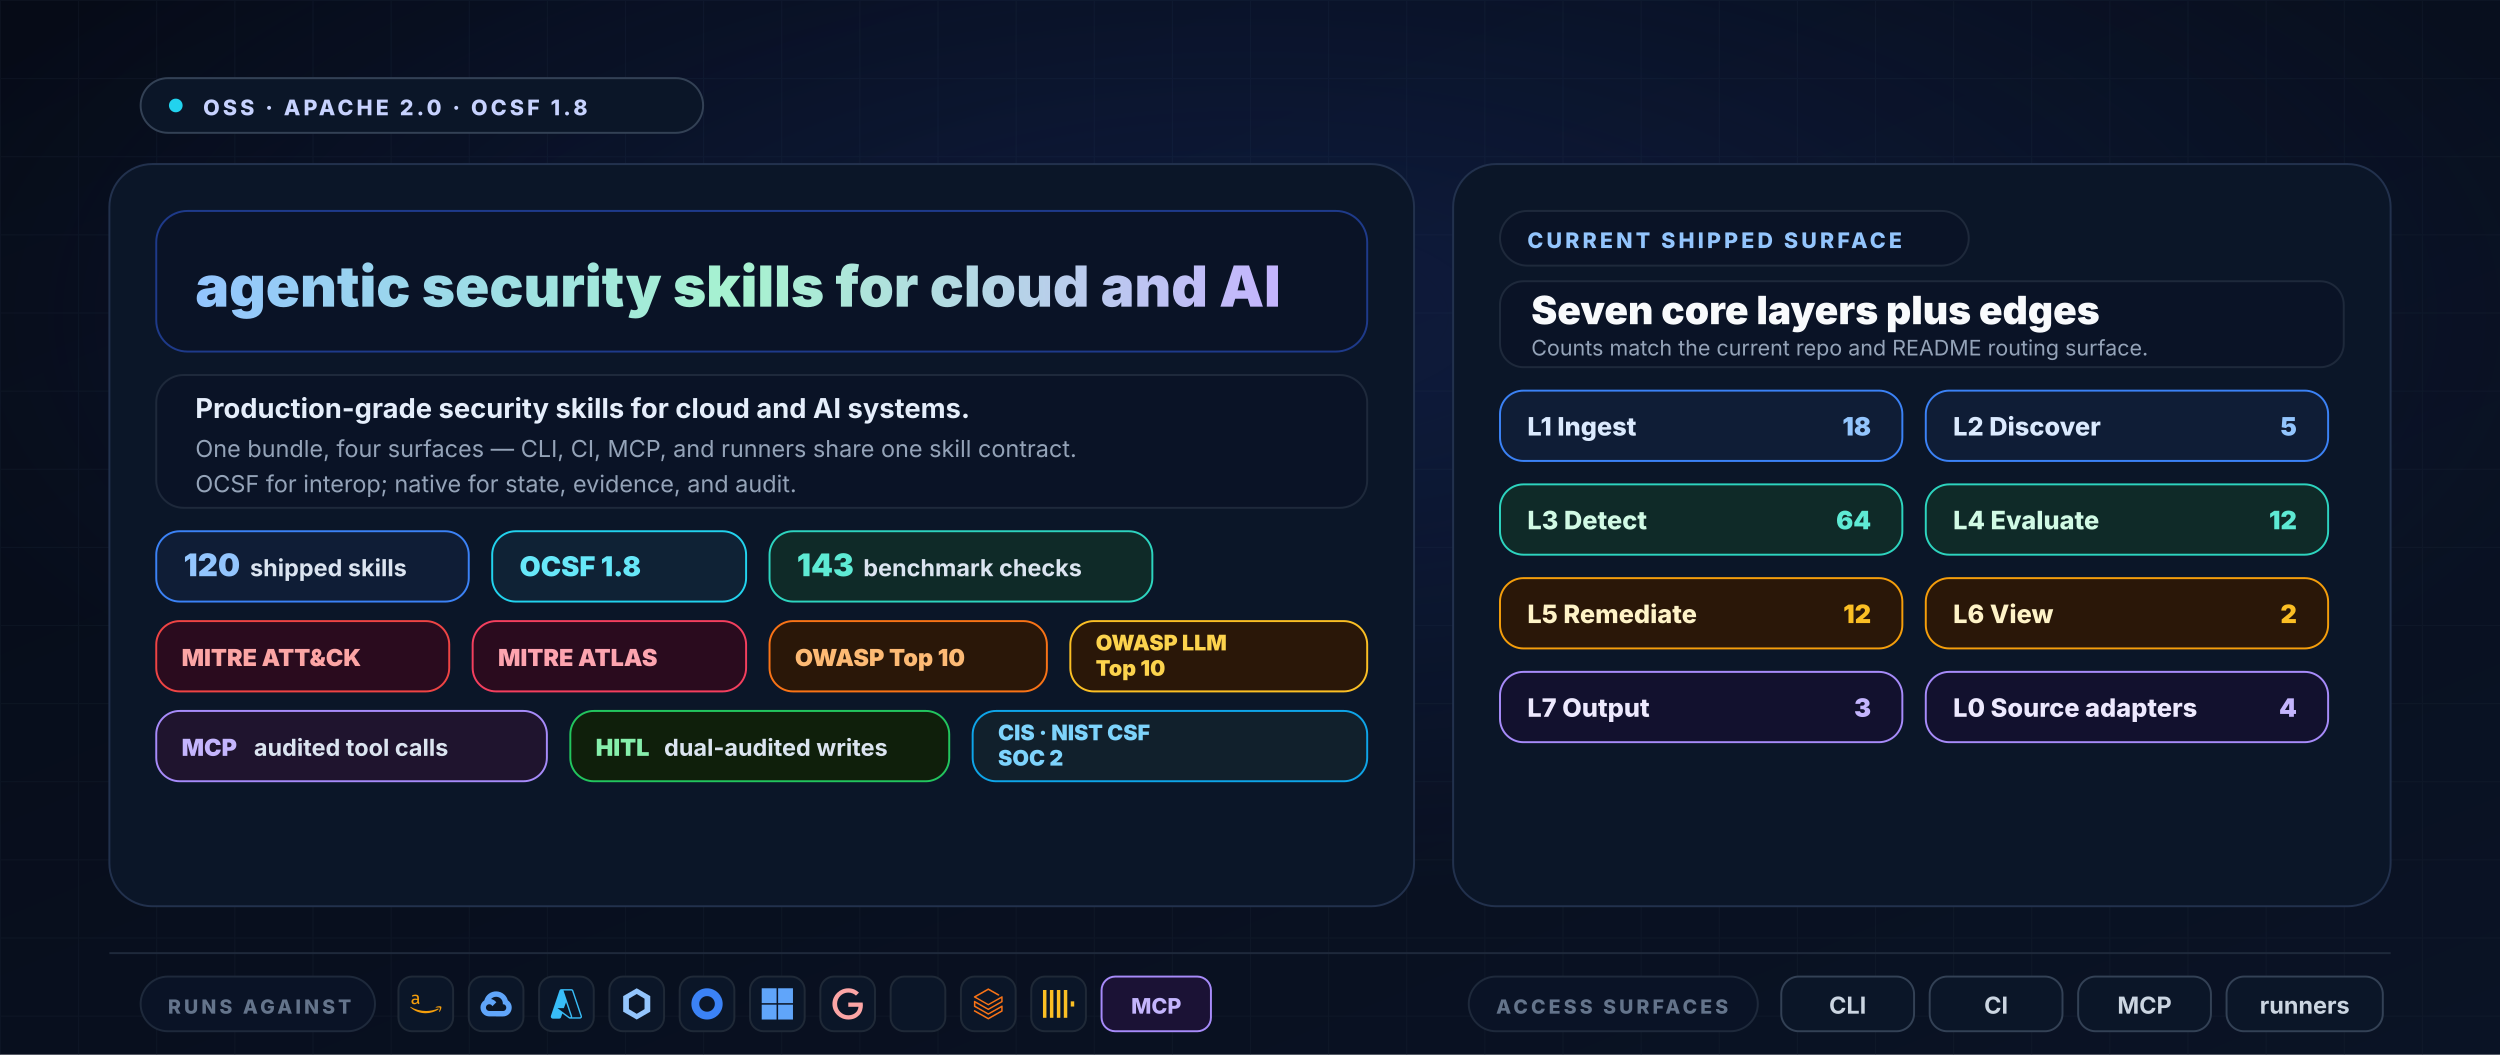
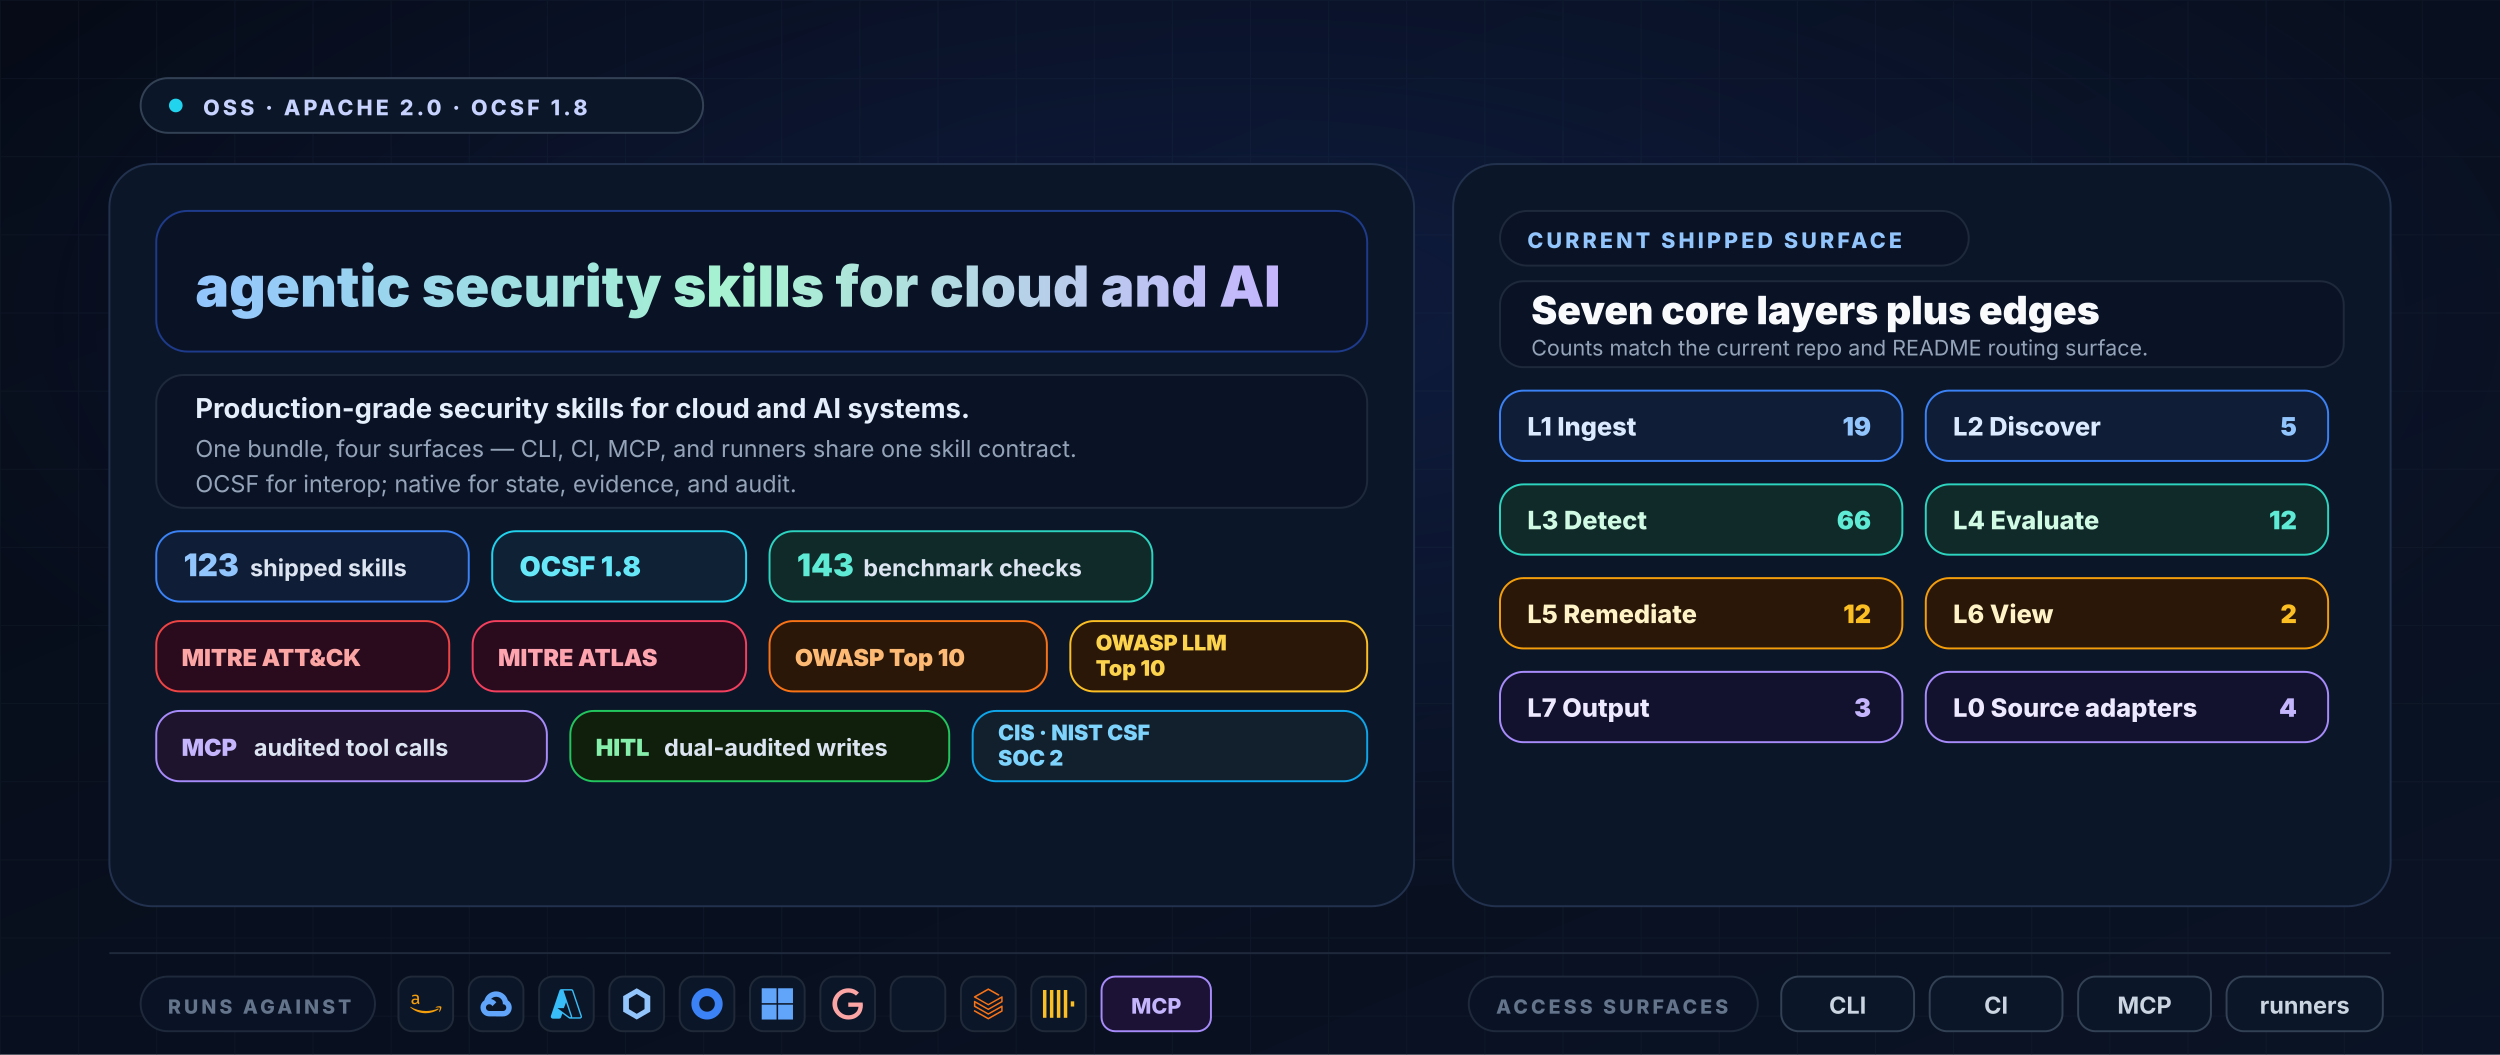
<svg xmlns="http://www.w3.org/2000/svg" width="1280" height="540" viewBox="0 0 1280 540" role="img" aria-labelledby="title desc">
  <defs>
    <linearGradient id="bg" x1="0" y1="0" x2="1" y2="1">
      <stop offset="0%" stop-color="#060b17" />
      <stop offset="100%" stop-color="#0a1325" />
    </linearGradient>
    <radialGradient id="glow" cx="50%" cy="30%" r="55%">
      <stop offset="0%" stop-color="#1e3a8a" stop-opacity="0.3" />
      <stop offset="100%" stop-color="#1e3a8a" stop-opacity="0" />
    </radialGradient>
    <linearGradient id="wordmark" x1="0" y1="0" x2="1" y2="0">
      <stop offset="0%" stop-color="#93c5fd" />
      <stop offset="50%" stop-color="#a7f3d0" />
      <stop offset="100%" stop-color="#c4b5fd" />
    </linearGradient>
    <pattern id="grid" x="0" y="0" width="40" height="40" patternUnits="userSpaceOnUse">
      <path d="M40 0H0V40" fill="none" stroke="#1e293b" stroke-opacity="0.25" stroke-width="1" />
    </pattern>
    <symbol id="aws" viewBox="0 0 24 24">
      <path fill="#f59e0b" d="M6.763 10.036c0 .296.032.535.088.71.064.176.144.368.256.576.04.063.056.127.056.183 0 .08-.048.16-.152.24l-.503.335a.383.383 0 0 1-.208.072c-.08 0-.16-.04-.239-.112a2.47 2.47 0 0 1-.287-.375 6.18 6.18 0 0 1-.248-.471c-.622.734-1.405 1.101-2.347 1.101-.67 0-1.205-.191-1.596-.574-.391-.384-.59-.894-.59-1.533 0-.678.239-1.23.726-1.644.487-.415 1.133-.623 1.955-.623.272 0 .551.024.846.064.296.04.6.104.918.176v-.583c0-.607-.127-1.03-.375-1.277-.255-.248-.686-.367-1.3-.367-.28 0-.568.031-.863.103-.295.072-.583.16-.862.272a2.287 2.287 0 0 1-.28.104.488.488 0 0 1-.127.023c-.112 0-.168-.08-.168-.247v-.391c0-.128.016-.224.056-.28a.597.597 0 0 1 .224-.167c.279-.144.614-.264 1.005-.36a4.84 4.84 0 0 1 1.246-.151c.95 0 1.644.216 2.091.647.439.43.662 1.085.662 1.963v2.586zm-3.24 1.214c.263 0 .534-.048.822-.144.287-.096.543-.271.758-.51.128-.152.224-.32.272-.512.047-.191.08-.423.08-.694v-.335a6.66 6.66 0 0 0-.735-.136 6.02 6.02 0 0 0-.75-.048c-.535 0-.926.104-1.19.32-.263.215-.39.518-.39.917 0 .375.095.655.295.846.191.2.47.296.838.296zM21.698 16.207c-2.626 1.94-6.442 2.969-9.722 2.969-4.598 0-8.74-1.7-11.87-4.526-.247-.223-.024-.527.272-.351 3.384 1.963 7.559 3.153 11.877 3.153 2.914 0 6.114-.607 9.06-1.852.439-.2.814.287.383.607zM22.792 14.961c-.336-.43-2.22-.207-3.074-.103-.255.032-.295-.192-.063-.36 1.5-1.053 3.967-.75 4.254-.399.287.36-.08 2.826-1.485 4.007-.215.184-.423.088-.327-.151.32-.79 1.03-2.57.695-2.994z" />
    </symbol>
    <symbol id="gcp" viewBox="0 0 24 24">
      <path fill="#60a5fa" d="M12.19 2.38a9.344 9.344 0 0 0-9.234 6.893c.053-.02-.055.013 0 0-3.875 2.551-3.922 8.11-.247 10.941l.006-.007-.007.03a6.717 6.717 0 0 0 4.077 1.356h5.173l.03.03h5.192c6.687.053 9.376-8.605 3.835-12.35a9.365 9.365 0 0 0-2.821-4.552l-.043.043.006-.05A9.344 9.344 0 0 0 12.19 2.38zm-.358 4.146c1.244-.04 2.518.368 3.486 1.15a5.186 5.186 0 0 1 1.862 4.078v.518c3.53-.07 3.53 5.262 0 5.193h-5.193l-.008.009v-.04H6.785a2.59 2.59 0 0 1-1.067-.23h.001a2.597 2.597 0 1 1 3.437-3.437l3.013-3.012A6.747 6.747 0 0 0 8.11 8.24c.018-.01.04-.026.054-.023a5.186 5.186 0 0 1 3.67-1.69z" />
    </symbol>
    <symbol id="azure" viewBox="0 0 24 24">
      <path fill="#38bdf8" d="M22.379 23.343a1.62 1.62 0 0 0 1.536-2.14v.002L17.35 1.76A1.62 1.62 0 0 0 15.816.657H8.184A1.62 1.62 0 0 0 6.65 1.76L.086 21.204a1.62 1.62 0 0 0 1.536 2.139h4.741a1.62 1.62 0 0 0 1.535-1.103l.977-2.892 4.947 3.675c.28.208.618.32.966.32m-3.084-12.531 3.624 10.739a.54.54 0 0 1-.51.713v-.001h-.03a.54.54 0 0 1-.322-.106l-9.287-6.9h4.853m6.313 7.006c.116-.326.13-.694.007-1.058L9.79 1.76a1.722 1.722 0 0 0-.007-.02h6.034a.54.54 0 0 1 .512.366l6.562 19.445a.54.54 0 0 1-.338.684" />
    </symbol>
    <symbol id="k8s" viewBox="0 0 24 24">
      <path fill="#93c5fd" d="M12 0L1.6 6v12L12 24l10.4-6V6L12 0zm0 4.4L18 8v8L12 19.6 6 16V8l6-3.6z" />
    </symbol>
    <symbol id="okta" viewBox="0 0 24 24">
      <path fill="#3b82f6" d="M12 0C5.389 0 0 5.35 0 12s5.35 12 12 12 12-5.35 12-12S18.611 0 12 0zm0 18c-3.325 0-6-2.675-6-6s2.675-6 6-6 6 2.675 6 6-2.675 6-6 6z" />
    </symbol>
    <symbol id="entra" viewBox="0 0 24 24">
      <path fill="#60a5fa" d="M0 0v11.408h11.408V0zm12.594 0v11.408H24V0zM0 12.594V24h11.408V12.594zm12.594 0V24H24V12.594z" />
    </symbol>
    <symbol id="google" viewBox="0 0 24 24">
      <path fill="#fca5a5" d="M12.48 10.92v3.28h7.84c-.24 1.84-.853 3.187-1.787 4.133-1.147 1.147-2.933 2.4-6.053 2.4-4.827 0-8.6-3.893-8.6-8.72s3.773-8.72 8.6-8.72c2.6 0 4.507 1.027 5.907 2.347l2.307-2.307C18.747 1.44 16.133 0 12.48 0 5.867 0 .307 5.387.307 12s5.56 12 12.173 12c3.573 0 6.267-1.173 8.373-3.36 2.16-2.16 2.84-5.213 2.84-7.667 0-.76-.053-1.467-.173-2.053H12.48z" />
    </symbol>
    <symbol id="snowflake" viewBox="0 0 24 24">
      <path fill="#7dd3fc" d="M12 2v20M5 5l14 14M19 5L5 19M2 12h20" />
    </symbol>
    <symbol id="databricks" viewBox="0 0 24 24">
      <path fill="#f97316" d="M.95 14.184L12 20.403l9.919-5.55v2.21L12 22.662l-10.484-5.96-.565.308v.77L12 24l11.05-6.218v-4.317l-.515-.309L12 19.118l-9.867-5.653v-2.21L12 16.805l11.05-6.218V6.32l-.515-.308L12 11.974 2.647 6.681 12 1.388l7.76 4.368.668-.411v-.566L12 0 .95 6.27v.72L12 13.207l9.919-5.55v2.26L12 15.52 1.516 9.56l-.565.308Z" />
    </symbol>
    <symbol id="clickhouse" viewBox="0 0 24 24">
      <path fill="#fbbf24" d="M21.333 10H24v4h-2.667ZM16 1.335h2.667v21.33H16Zm-5.333 0h2.666v21.33h-2.666ZM0 22.665V1.335h2.667v21.33zm5.333-21.33H8v21.33H5.333Z" />
    </symbol>
  </defs>
  <rect width="1280" height="540" fill="url(#bg)" />
  <rect width="1280" height="540" fill="url(#grid)" />
  <rect width="1280" height="540" fill="url(#glow)" />
  <g font-family="Inter, Segoe UI, ui-sans-serif, Arial, sans-serif">
    <g transform="translate(72,40)">
      <rect x="0" y="0" width="288" height="28" rx="14" fill="#0b1628" stroke="#334155" />
      <circle cx="18" cy="14" r="3.5" fill="#22d3ee" />
      <text x="32" y="19" fill="#c7d2fe" font-size="11" font-weight="800" letter-spacing="1.6">OSS · APACHE 2.0 · OCSF 1.8</text>
    </g>
    <rect x="56" y="84" width="668" height="380" rx="22" fill="#0b1628" stroke="#22314d" />
    <rect x="744" y="84" width="480" height="380" rx="22" fill="#0b1628" stroke="#22314d" />
    <g transform="translate(80,108)">
      <rect x="0" y="0" width="620" height="72" rx="16" fill="#0a1326" stroke="#1e3a8a" />
      <text x="20" y="49" font-size="29" font-weight="900" fill="url(#wordmark)">agentic security skills for cloud and AI</text>
    </g>
    <g transform="translate(80,192)">
      <rect x="0" y="0" width="620" height="68" rx="14" fill="#0a1326" stroke="#1e293b" />
      <text x="20" y="22" fill="#e5eefb" font-size="14" font-weight="700">Production-grade security skills for cloud and AI systems.</text>
      <text x="20" y="42" fill="#94a3b8" font-size="12">One bundle, four surfaces — CLI, CI, MCP, and runners share one skill contract.</text>
      <text x="20" y="60" fill="#94a3b8" font-size="12">OCSF for interop; native for state, evidence, and audit.</text>
    </g>
    <g transform="translate(80,272)">
      <g>
        <rect x="0" y="0" width="160" height="36" rx="12" fill="#0f1d36" stroke="#3b82f6" />
-         <text x="14" y="23" fill="#93c5fd" font-size="16" font-weight="900">120</text>
+         <text x="14" y="23" fill="#93c5fd" font-size="16" font-weight="900">123</text>
        <text x="48" y="23" fill="#dbe4f0" font-size="12" font-weight="700">shipped skills</text>
      </g>
      <g transform="translate(172,0)">
        <rect x="0" y="0" width="130" height="36" rx="12" fill="#0f2235" stroke="#22d3ee" />
        <text x="14" y="23" fill="#67e8f9" font-size="14" font-weight="900">OCSF 1.8</text>
      </g>
      <g transform="translate(314,0)">
        <rect x="0" y="0" width="196" height="36" rx="12" fill="#0f2a28" stroke="#2dd4bf" />
        <text x="14" y="23" fill="#5eead4" font-size="16" font-weight="900">143</text>
        <text x="48" y="23" fill="#dbe4f0" font-size="12" font-weight="700">benchmark checks</text>
      </g>
    </g>
    <g transform="translate(80,318)">
      <g>
        <rect x="0" y="0" width="150" height="36" rx="12" fill="#2a0b1e" stroke="#ef4444" />
        <text x="13" y="23" fill="#fca5a5" font-size="12" font-weight="900">MITRE ATT&amp;CK</text>
      </g>
      <g transform="translate(162,0)">
        <rect x="0" y="0" width="140" height="36" rx="12" fill="#2a0b1e" stroke="#f43f5e" />
        <text x="13" y="23" fill="#fda4af" font-size="12" font-weight="900">MITRE ATLAS</text>
      </g>
      <g transform="translate(314,0)">
        <rect x="0" y="0" width="142" height="36" rx="12" fill="#2a1708" stroke="#f97316" />
        <text x="13" y="23" fill="#fdba74" font-size="12" font-weight="900">OWASP Top 10</text>
      </g>
      <g transform="translate(468,0)">
        <rect x="0" y="0" width="152" height="36" rx="12" fill="#2a1708" stroke="#fbbf24" />
        <text x="13" y="15" fill="#fcd34d" font-size="11" font-weight="900">OWASP LLM</text>
        <text x="13" y="28" fill="#fcd34d" font-size="11" font-weight="900">Top 10</text>
      </g>
    </g>
    <g transform="translate(80,364)">
      <g>
        <rect x="0" y="0" width="200" height="36" rx="12" fill="#1f142e" stroke="#a78bfa" />
        <text x="13" y="23" fill="#c4b5fd" font-size="12" font-weight="900">MCP</text>
        <text x="50" y="23" fill="#dbe4f0" font-size="12" font-weight="700">audited tool calls</text>
      </g>
      <g transform="translate(212,0)">
        <rect x="0" y="0" width="194" height="36" rx="12" fill="#0f1f0b" stroke="#22c55e" />
        <text x="13" y="23" fill="#86efac" font-size="12" font-weight="900">HITL</text>
        <text x="48" y="23" fill="#dbe4f0" font-size="12" font-weight="700">dual-audited writes</text>
      </g>
      <g transform="translate(418,0)">
        <rect x="0" y="0" width="202" height="36" rx="12" fill="#11202c" stroke="#0ea5e9" />
        <text x="13" y="15" fill="#7dd3fc" font-size="11" font-weight="900">CIS · NIST CSF</text>
        <text x="13" y="28" fill="#7dd3fc" font-size="11" font-weight="900">SOC 2</text>
      </g>
    </g>
    <g transform="translate(768,108)">
      <rect x="0" y="0" width="240" height="28" rx="14" fill="#0a1326" stroke="#1e293b" />
      <text x="14" y="19" fill="#93c5fd" font-size="11" font-weight="800" letter-spacing="1.6">CURRENT SHIPPED SURFACE</text>
    </g>
    <g transform="translate(768,144)">
      <rect x="0" y="0" width="432" height="44" rx="12" fill="#0a1326" stroke="#1e293b" />
      <text x="16" y="22" fill="#f8fafc" font-size="20" font-weight="900">Seven core layers plus edges</text>
      <text x="16" y="38" fill="#94a3b8" font-size="11">Counts match the current repo and README routing surface.</text>
    </g>
    <g transform="translate(768,200)">
      <g>
        <rect x="0" y="0" width="206" height="36" rx="12" fill="#0f1d36" stroke="#3b82f6" />
        <text x="14" y="23" fill="#dbeafe" font-size="13" font-weight="800">L1 Ingest</text>
-         <text x="190" y="23" text-anchor="end" fill="#93c5fd" font-size="13" font-weight="900">18</text>
+         <text x="190" y="23" text-anchor="end" fill="#93c5fd" font-size="13" font-weight="900">19</text>
      </g>
      <g transform="translate(218,0)">
        <rect x="0" y="0" width="206" height="36" rx="12" fill="#0f1d36" stroke="#3b82f6" />
        <text x="14" y="23" fill="#dbeafe" font-size="13" font-weight="800">L2 Discover</text>
        <text x="190" y="23" text-anchor="end" fill="#93c5fd" font-size="13" font-weight="900">5</text>
      </g>
      <g transform="translate(0,48)">
        <rect x="0" y="0" width="206" height="36" rx="12" fill="#0f2a28" stroke="#2dd4bf" />
        <text x="14" y="23" fill="#d1fae5" font-size="13" font-weight="800">L3 Detect</text>
-         <text x="190" y="23" text-anchor="end" fill="#5eead4" font-size="13" font-weight="900">64</text>
+         <text x="190" y="23" text-anchor="end" fill="#5eead4" font-size="13" font-weight="900">66</text>
      </g>
      <g transform="translate(218,48)">
        <rect x="0" y="0" width="206" height="36" rx="12" fill="#0f2a28" stroke="#2dd4bf" />
        <text x="14" y="23" fill="#d1fae5" font-size="13" font-weight="800">L4 Evaluate</text>
        <text x="190" y="23" text-anchor="end" fill="#5eead4" font-size="13" font-weight="900">12</text>
      </g>
      <g transform="translate(0,96)">
        <rect x="0" y="0" width="206" height="36" rx="12" fill="#2a1708" stroke="#f59e0b" />
        <text x="14" y="23" fill="#fef3c7" font-size="13" font-weight="800">L5 Remediate</text>
        <text x="190" y="23" text-anchor="end" fill="#fbbf24" font-size="13" font-weight="900">12</text>
      </g>
      <g transform="translate(218,96)">
        <rect x="0" y="0" width="206" height="36" rx="12" fill="#2a1708" stroke="#f59e0b" />
        <text x="14" y="23" fill="#fef3c7" font-size="13" font-weight="800">L6 View</text>
        <text x="190" y="23" text-anchor="end" fill="#fbbf24" font-size="13" font-weight="900">2</text>
      </g>
      <g transform="translate(0,144)">
        <rect x="0" y="0" width="206" height="36" rx="12" fill="#12112e" stroke="#a78bfa" />
        <text x="14" y="23" fill="#ede9fe" font-size="13" font-weight="800">L7 Output</text>
        <text x="190" y="23" text-anchor="end" fill="#c4b5fd" font-size="13" font-weight="900">3</text>
      </g>
      <g transform="translate(218,144)">
        <rect x="0" y="0" width="206" height="36" rx="12" fill="#12112e" stroke="#a78bfa" />
        <text x="14" y="23" fill="#ede9fe" font-size="13" font-weight="800">L0 Source adapters</text>
        <text x="190" y="23" text-anchor="end" fill="#c4b5fd" font-size="13" font-weight="900">4</text>
      </g>
    </g>
    <line x1="56" y1="488" x2="1224" y2="488" stroke="#1e293b" stroke-width="1" />
    <g transform="translate(72,500)">
      <rect x="0" y="0" width="120" height="28" rx="14" fill="#0a1326" stroke="#1e293b" />
      <text x="14" y="19" fill="#64748b" font-size="10" font-weight="800" letter-spacing="1.6">RUNS AGAINST</text>
    </g>
    <g transform="translate(204,500)">
      <g>
        <rect x="0" y="0" width="28" height="28" rx="7" fill="#0b1628" stroke="#1f2937" />
        <use href="#aws" x="6" y="6" width="16" height="16" />
      </g>
      <g transform="translate(36,0)">
        <rect x="0" y="0" width="28" height="28" rx="7" fill="#0b1628" stroke="#1f2937" />
        <use href="#gcp" x="6" y="6" width="16" height="16" />
      </g>
      <g transform="translate(72,0)">
        <rect x="0" y="0" width="28" height="28" rx="7" fill="#0b1628" stroke="#1f2937" />
        <use href="#azure" x="6" y="6" width="16" height="16" />
      </g>
      <g transform="translate(108,0)">
        <rect x="0" y="0" width="28" height="28" rx="7" fill="#0b1628" stroke="#1f2937" />
        <use href="#k8s" x="6" y="6" width="16" height="16" />
      </g>
      <g transform="translate(144,0)">
        <rect x="0" y="0" width="28" height="28" rx="7" fill="#0b1628" stroke="#1f2937" />
        <use href="#okta" x="6" y="6" width="16" height="16" />
      </g>
      <g transform="translate(180,0)">
        <rect x="0" y="0" width="28" height="28" rx="7" fill="#0b1628" stroke="#1f2937" />
        <use href="#entra" x="6" y="6" width="16" height="16" />
      </g>
      <g transform="translate(216,0)">
        <rect x="0" y="0" width="28" height="28" rx="7" fill="#0b1628" stroke="#1f2937" />
        <use href="#google" x="6" y="6" width="16" height="16" />
      </g>
      <g transform="translate(252,0)">
        <rect x="0" y="0" width="28" height="28" rx="7" fill="#0b1628" stroke="#1f2937" />
        <use href="#snowflake" x="6" y="6" width="16" height="16" />
      </g>
      <g transform="translate(288,0)">
        <rect x="0" y="0" width="28" height="28" rx="7" fill="#0b1628" stroke="#1f2937" />
        <use href="#databricks" x="6" y="6" width="16" height="16" />
      </g>
      <g transform="translate(324,0)">
        <rect x="0" y="0" width="28" height="28" rx="7" fill="#0b1628" stroke="#1f2937" />
        <use href="#clickhouse" x="6" y="6" width="16" height="16" />
      </g>
      <g transform="translate(360,0)">
        <rect x="0" y="0" width="56" height="28" rx="7" fill="#1b1235" stroke="#a78bfa" />
        <text x="28" y="19" text-anchor="middle" fill="#c4b5fd" font-size="11" font-weight="800">MCP</text>
      </g>
    </g>
    <g transform="translate(752,500)">
      <rect x="0" y="0" width="148" height="28" rx="14" fill="#0a1326" stroke="#1e293b" />
      <text x="14" y="19" fill="#64748b" font-size="10" font-weight="800" letter-spacing="1.6">ACCESS SURFACES</text>
    </g>
    <g transform="translate(912,500)">
      <rect x="0" y="0" width="68" height="28" rx="9" fill="#0b1628" stroke="#334155" />
      <text x="34" y="19" text-anchor="middle" fill="#cbd5e1" font-size="12" font-weight="700">CLI</text>
      <rect x="76" y="0" width="68" height="28" rx="9" fill="#0b1628" stroke="#334155" />
      <text x="110" y="19" text-anchor="middle" fill="#cbd5e1" font-size="12" font-weight="700">CI</text>
      <rect x="152" y="0" width="68" height="28" rx="9" fill="#0b1628" stroke="#334155" />
      <text x="186" y="19" text-anchor="middle" fill="#cbd5e1" font-size="12" font-weight="700">MCP</text>
      <rect x="228" y="0" width="80" height="28" rx="9" fill="#0b1628" stroke="#334155" />
      <text x="268" y="19" text-anchor="middle" fill="#cbd5e1" font-size="12" font-weight="700">runners</text>
    </g>
  </g>
</svg>
